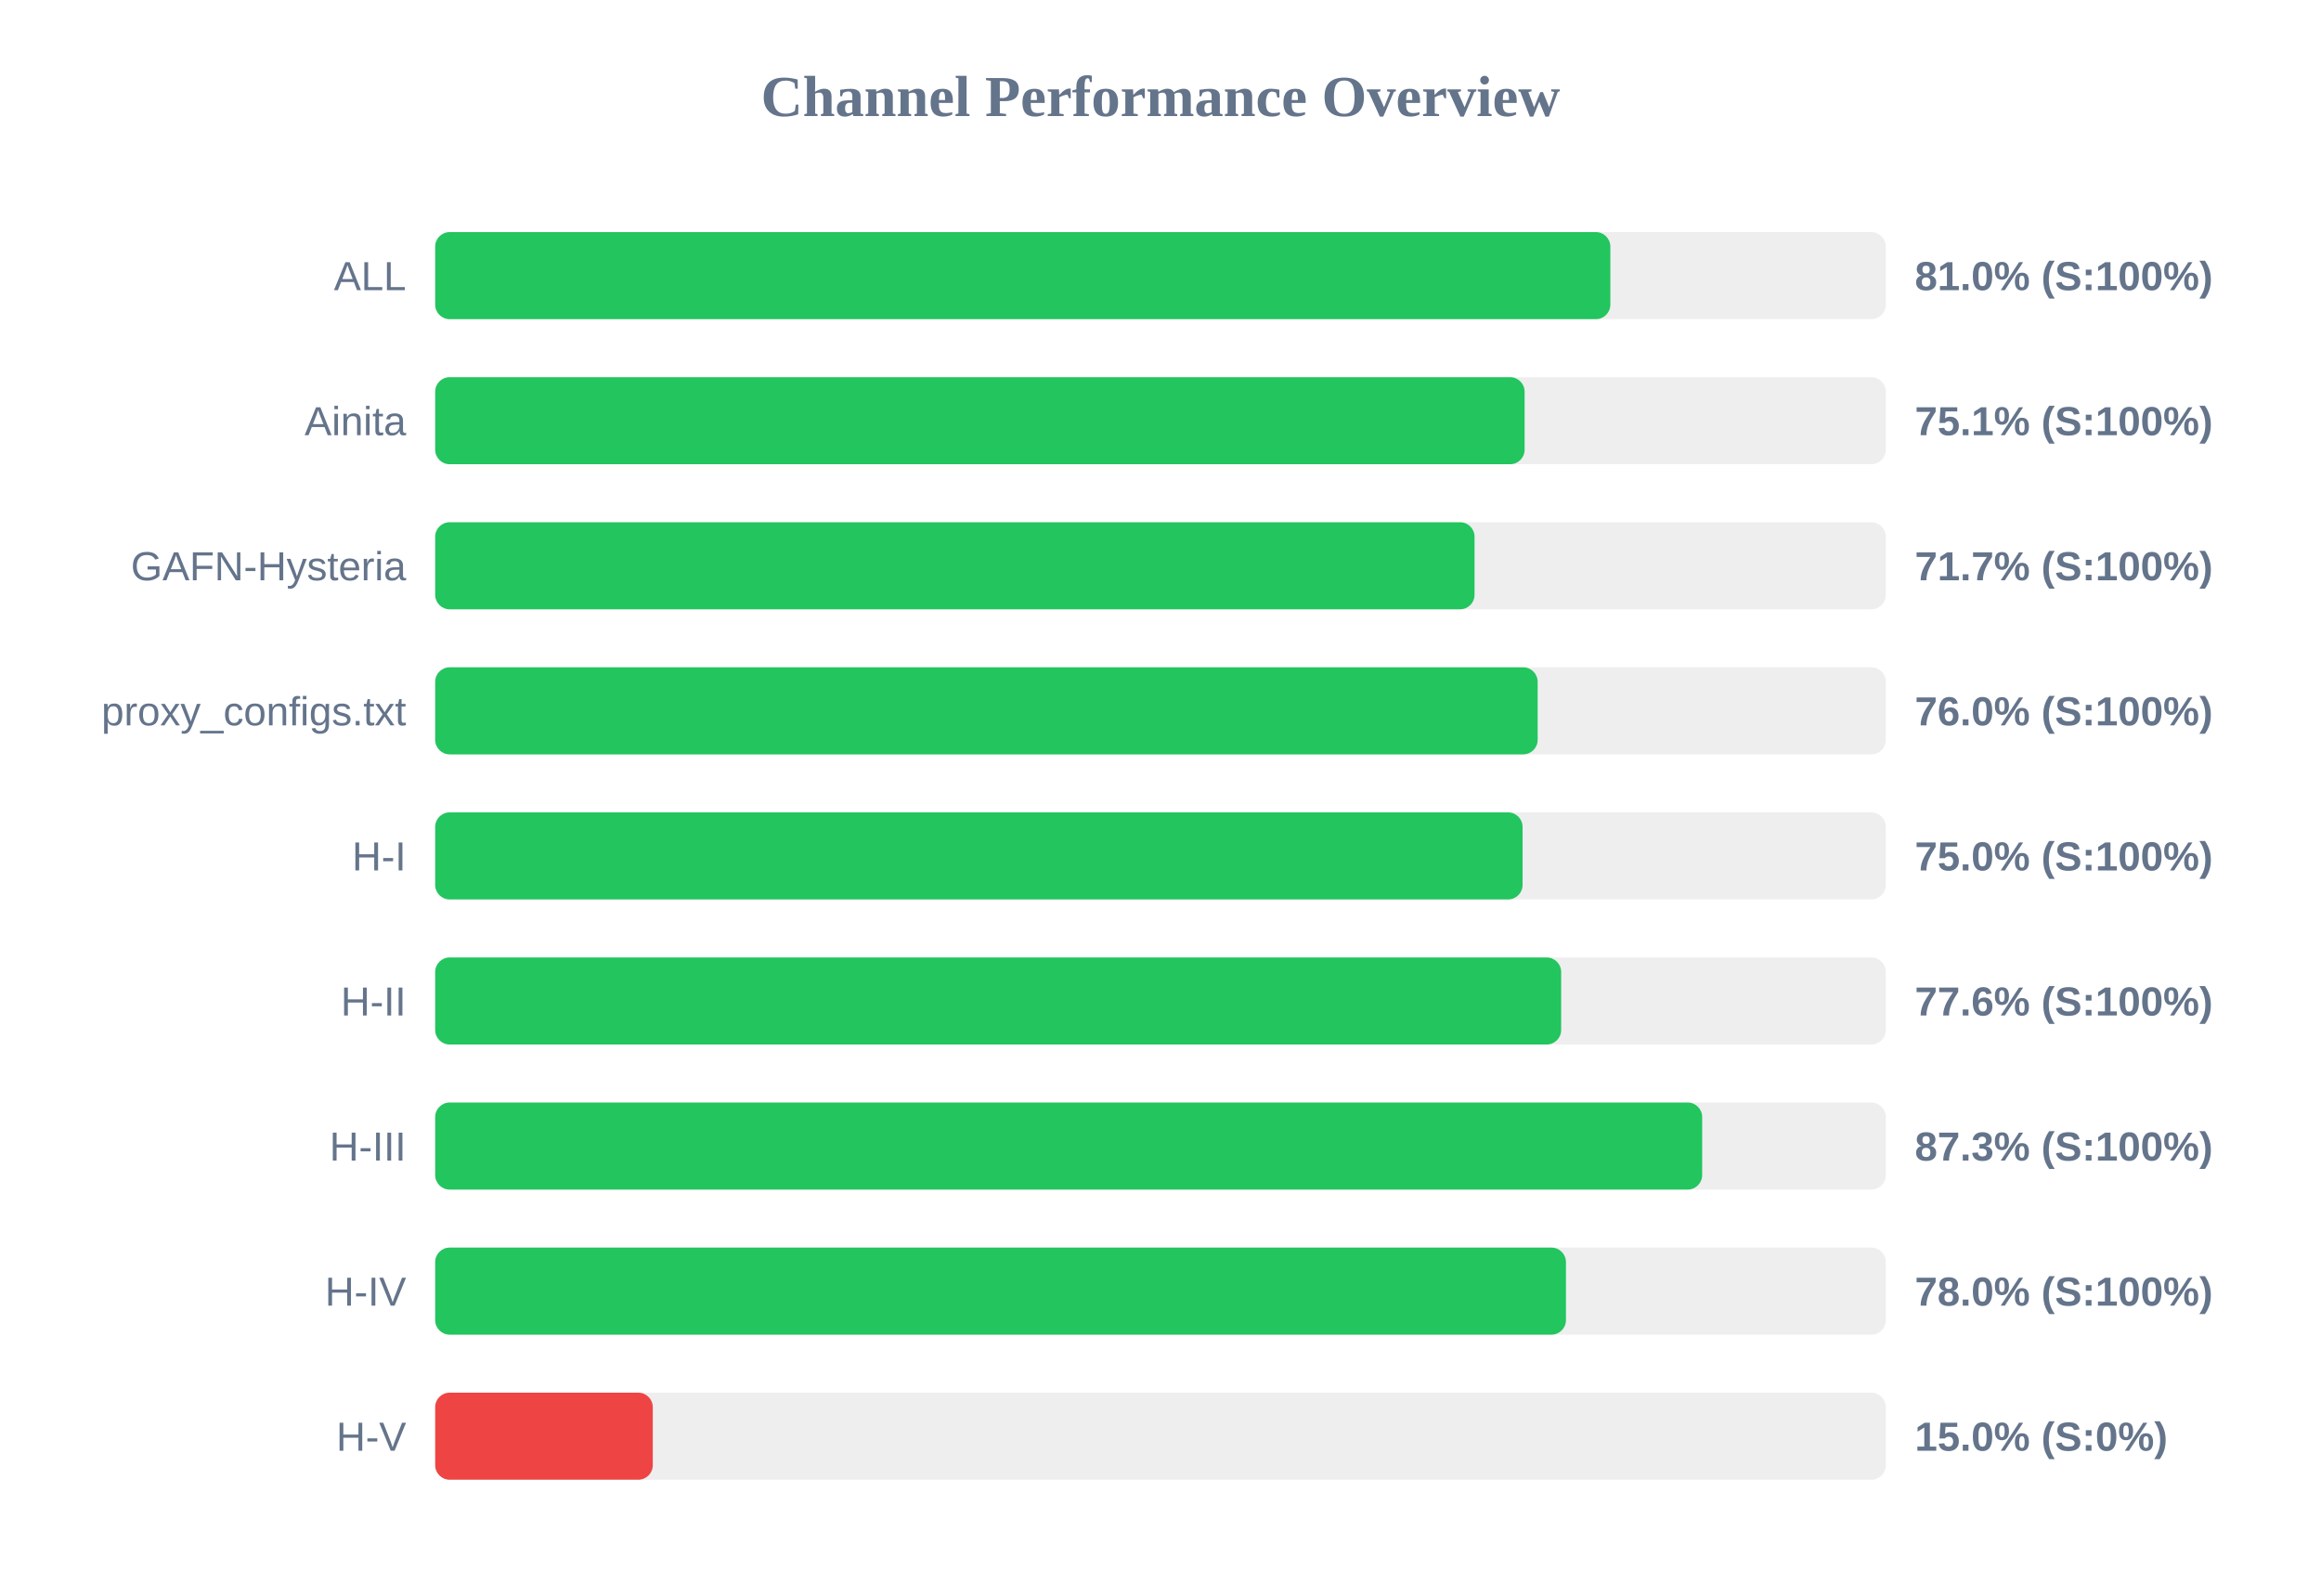
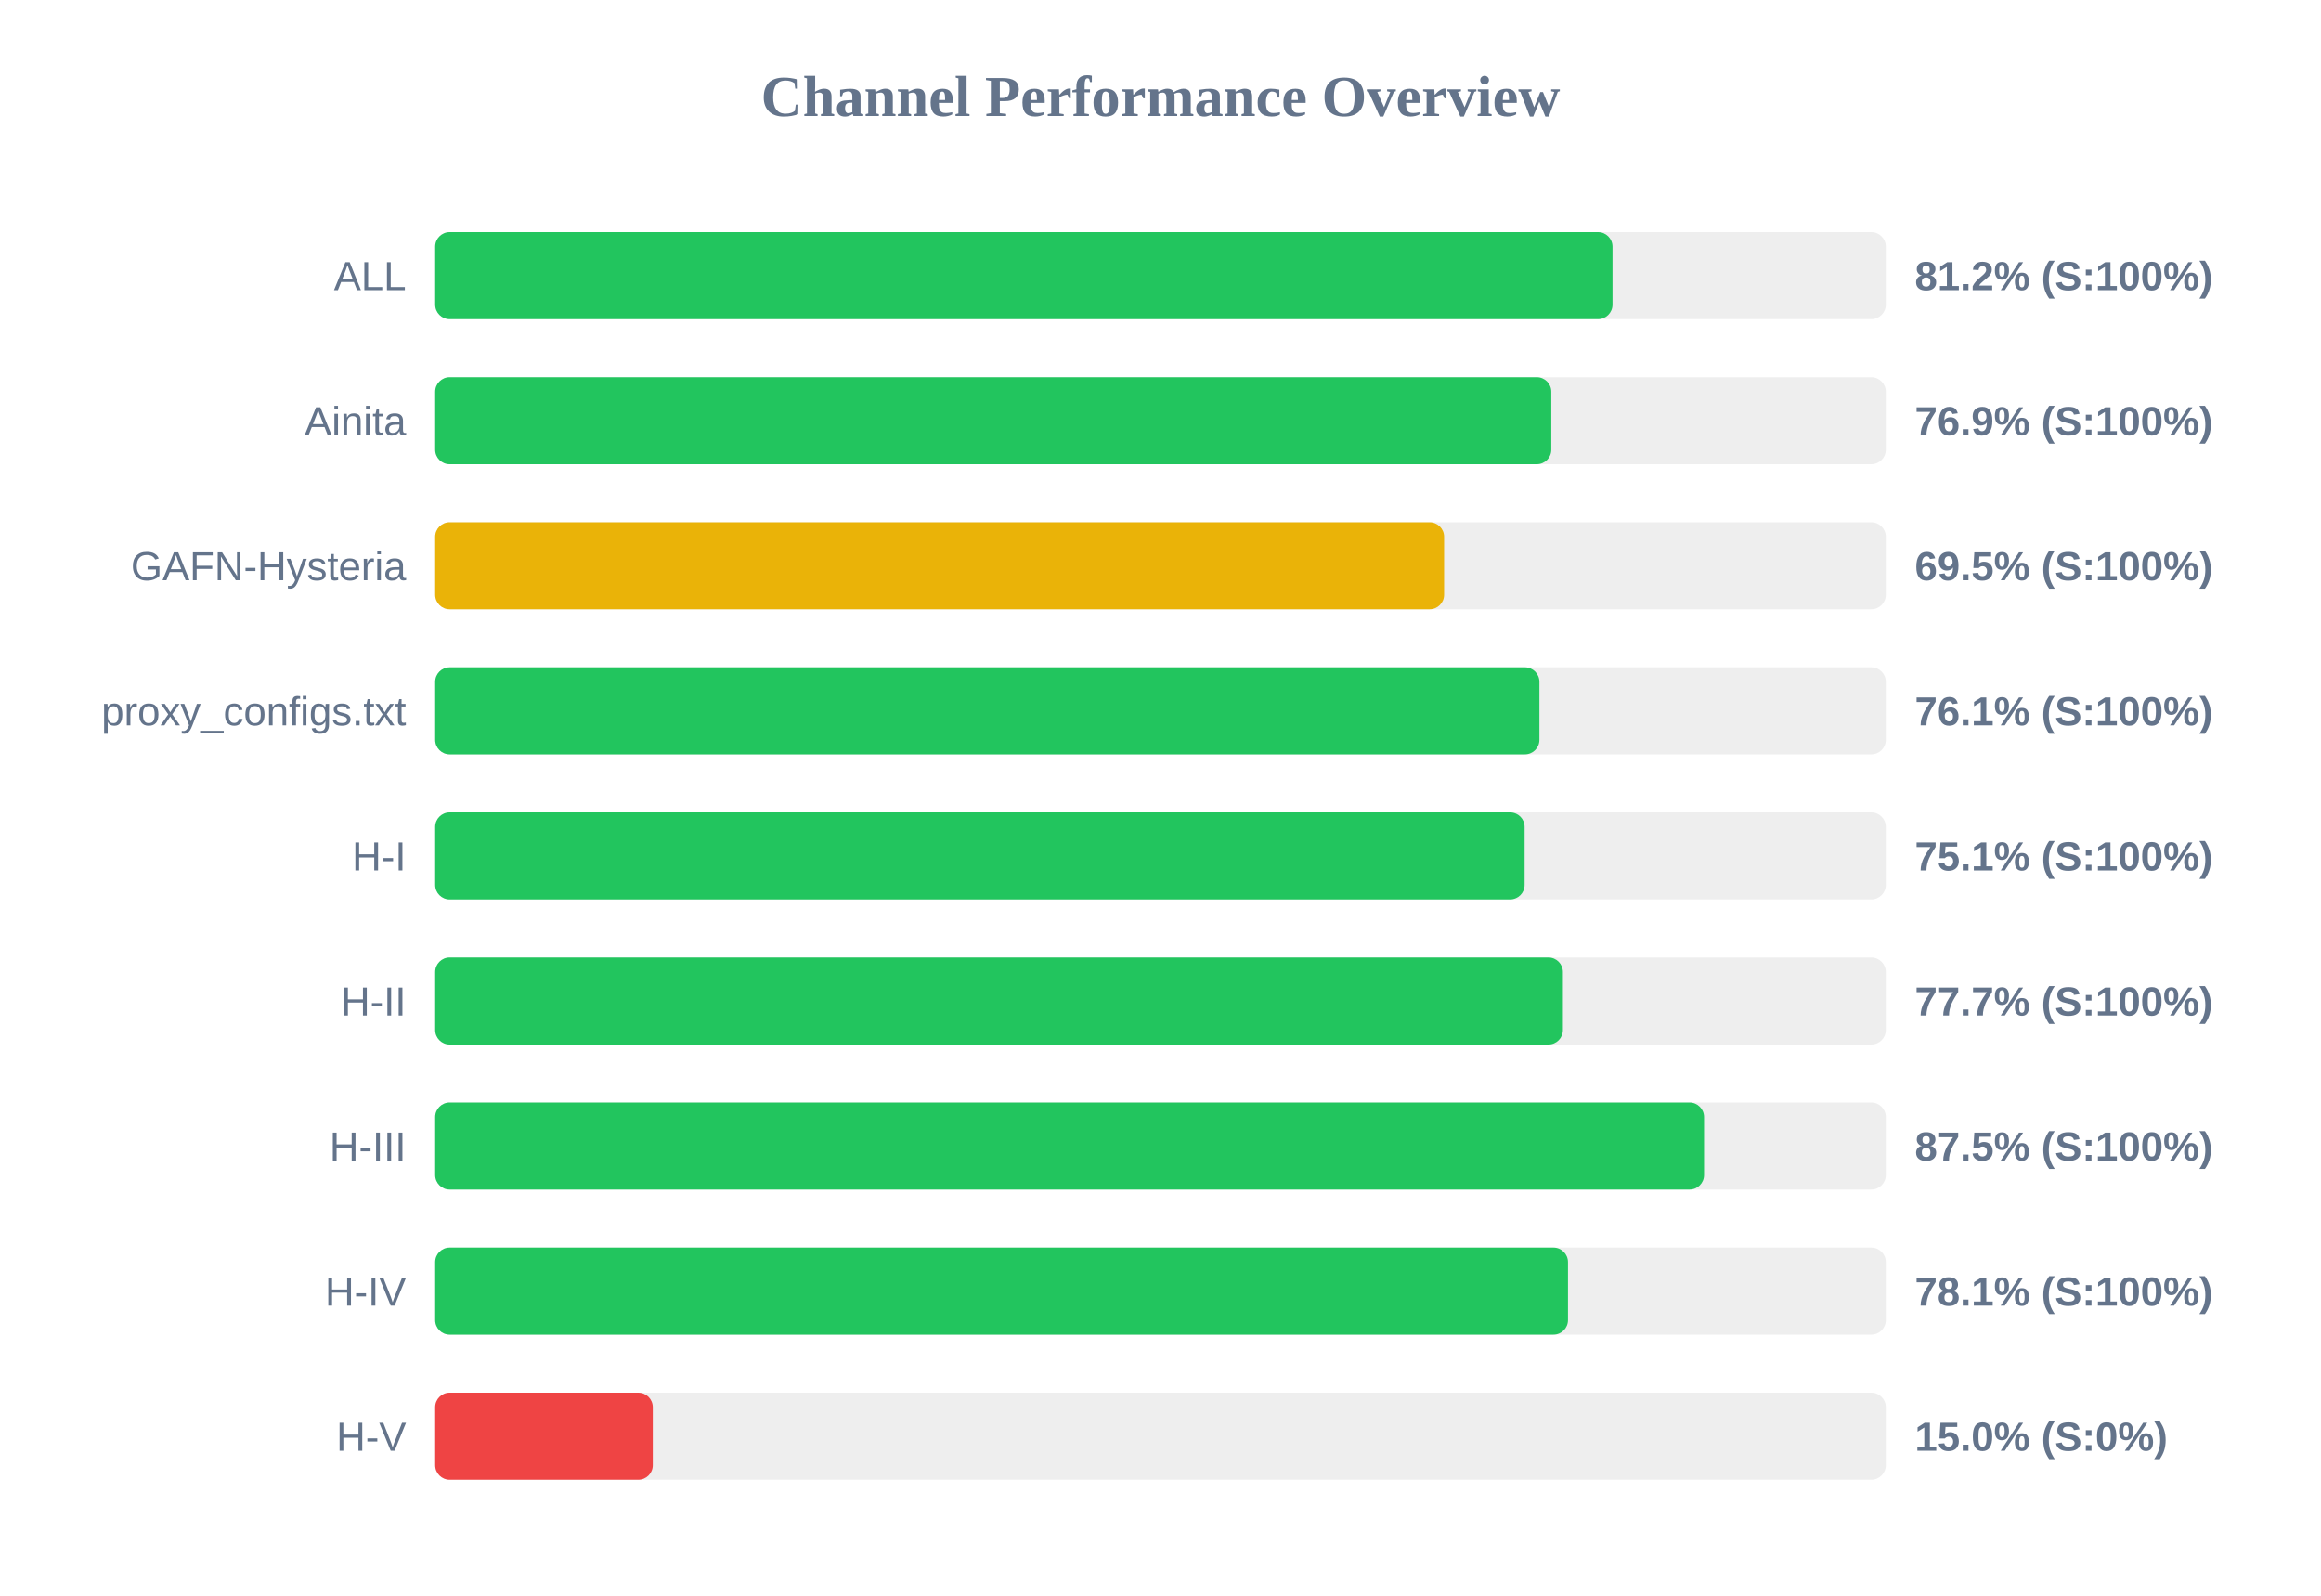
<svg xmlns="http://www.w3.org/2000/svg" width="800" height="550" version="1.1">
  <style>
        .row { font: 14px Arial; fill: #64748b; }
        .score { font: bold 14px Arial; fill: #64748b; }
    </style>
  <text x="400" y="40" text-anchor="middle" font-size="20px" font-weight="bold" fill="#64748b">Channel Performance Overview</text>
  <rect x="150" y="80" width="500" height="30" fill="#eee" rx="5" />
-   <rect x="150" y="80" width="405.05" height="30" fill="#22c55e" rx="5" />
+   <rect x="150" y="80" width="405.8" height="30" fill="#22c55e" rx="5" />
  <text x="140" y="100" text-anchor="end" class="row">ALL</text>
-   <text x="660" y="100" text-anchor="start" class="score">81.0% (S:100%)</text>
+   <text x="660" y="100" text-anchor="start" class="score">81.2% (S:100%)</text>
  <rect x="150" y="130" width="500" height="30" fill="#eee" rx="5" />
-   <rect x="150" y="130" width="375.5" height="30" fill="#22c55e" rx="5" />
+   <rect x="150" y="130" width="384.7" height="30" fill="#22c55e" rx="5" />
  <text x="140" y="150" text-anchor="end" class="row">Ainita</text>
-   <text x="660" y="150" text-anchor="start" class="score">75.1% (S:100%)</text>
+   <text x="660" y="150" text-anchor="start" class="score">76.9% (S:100%)</text>
  <rect x="150" y="180" width="500" height="30" fill="#eee" rx="5" />
-   <rect x="150" y="180" width="358.25" height="30" fill="#22c55e" rx="5" />
+   <rect x="150" y="180" width="347.75" height="30" fill="#eab308" rx="5" />
  <text x="140" y="200" text-anchor="end" class="row">GAFN-Hysteria</text>
-   <text x="660" y="200" text-anchor="start" class="score">71.7% (S:100%)</text>
+   <text x="660" y="200" text-anchor="start" class="score">69.5% (S:100%)</text>
  <rect x="150" y="230" width="500" height="30" fill="#eee" rx="5" />
-   <rect x="150" y="230" width="380.0" height="30" fill="#22c55e" rx="5" />
+   <rect x="150" y="230" width="380.6" height="30" fill="#22c55e" rx="5" />
  <text x="140" y="250" text-anchor="end" class="row">proxy_configs.txt</text>
-   <text x="660" y="250" text-anchor="start" class="score">76.0% (S:100%)</text>
+   <text x="660" y="250" text-anchor="start" class="score">76.1% (S:100%)</text>
  <rect x="150" y="280" width="500" height="30" fill="#eee" rx="5" />
-   <rect x="150" y="280" width="374.8" height="30" fill="#22c55e" rx="5" />
+   <rect x="150" y="280" width="375.5" height="30" fill="#22c55e" rx="5" />
  <text x="140" y="300" text-anchor="end" class="row">H-I</text>
-   <text x="660" y="300" text-anchor="start" class="score">75.0% (S:100%)</text>
+   <text x="660" y="300" text-anchor="start" class="score">75.1% (S:100%)</text>
  <rect x="150" y="330" width="500" height="30" fill="#eee" rx="5" />
-   <rect x="150" y="330" width="388.1" height="30" fill="#22c55e" rx="5" />
+   <rect x="150" y="330" width="388.7" height="30" fill="#22c55e" rx="5" />
  <text x="140" y="350" text-anchor="end" class="row">H-II</text>
-   <text x="660" y="350" text-anchor="start" class="score">77.6% (S:100%)</text>
+   <text x="660" y="350" text-anchor="start" class="score">77.7% (S:100%)</text>
  <rect x="150" y="380" width="500" height="30" fill="#eee" rx="5" />
-   <rect x="150" y="380" width="436.7" height="30" fill="#22c55e" rx="5" />
+   <rect x="150" y="380" width="437.35" height="30" fill="#22c55e" rx="5" />
  <text x="140" y="400" text-anchor="end" class="row">H-III</text>
-   <text x="660" y="400" text-anchor="start" class="score">87.3% (S:100%)</text>
+   <text x="660" y="400" text-anchor="start" class="score">87.5% (S:100%)</text>
  <rect x="150" y="430" width="500" height="30" fill="#eee" rx="5" />
-   <rect x="150" y="430" width="389.75" height="30" fill="#22c55e" rx="5" />
+   <rect x="150" y="430" width="390.45" height="30" fill="#22c55e" rx="5" />
  <text x="140" y="450" text-anchor="end" class="row">H-IV</text>
-   <text x="660" y="450" text-anchor="start" class="score">78.0% (S:100%)</text>
+   <text x="660" y="450" text-anchor="start" class="score">78.1% (S:100%)</text>
  <rect x="150" y="480" width="500" height="30" fill="#eee" rx="5" />
  <rect x="150" y="480" width="75.0" height="30" fill="#ef4444" rx="5" />
  <text x="140" y="500" text-anchor="end" class="row">H-V</text>
  <text x="660" y="500" text-anchor="start" class="score">15.0% (S:0%)</text>
</svg>
